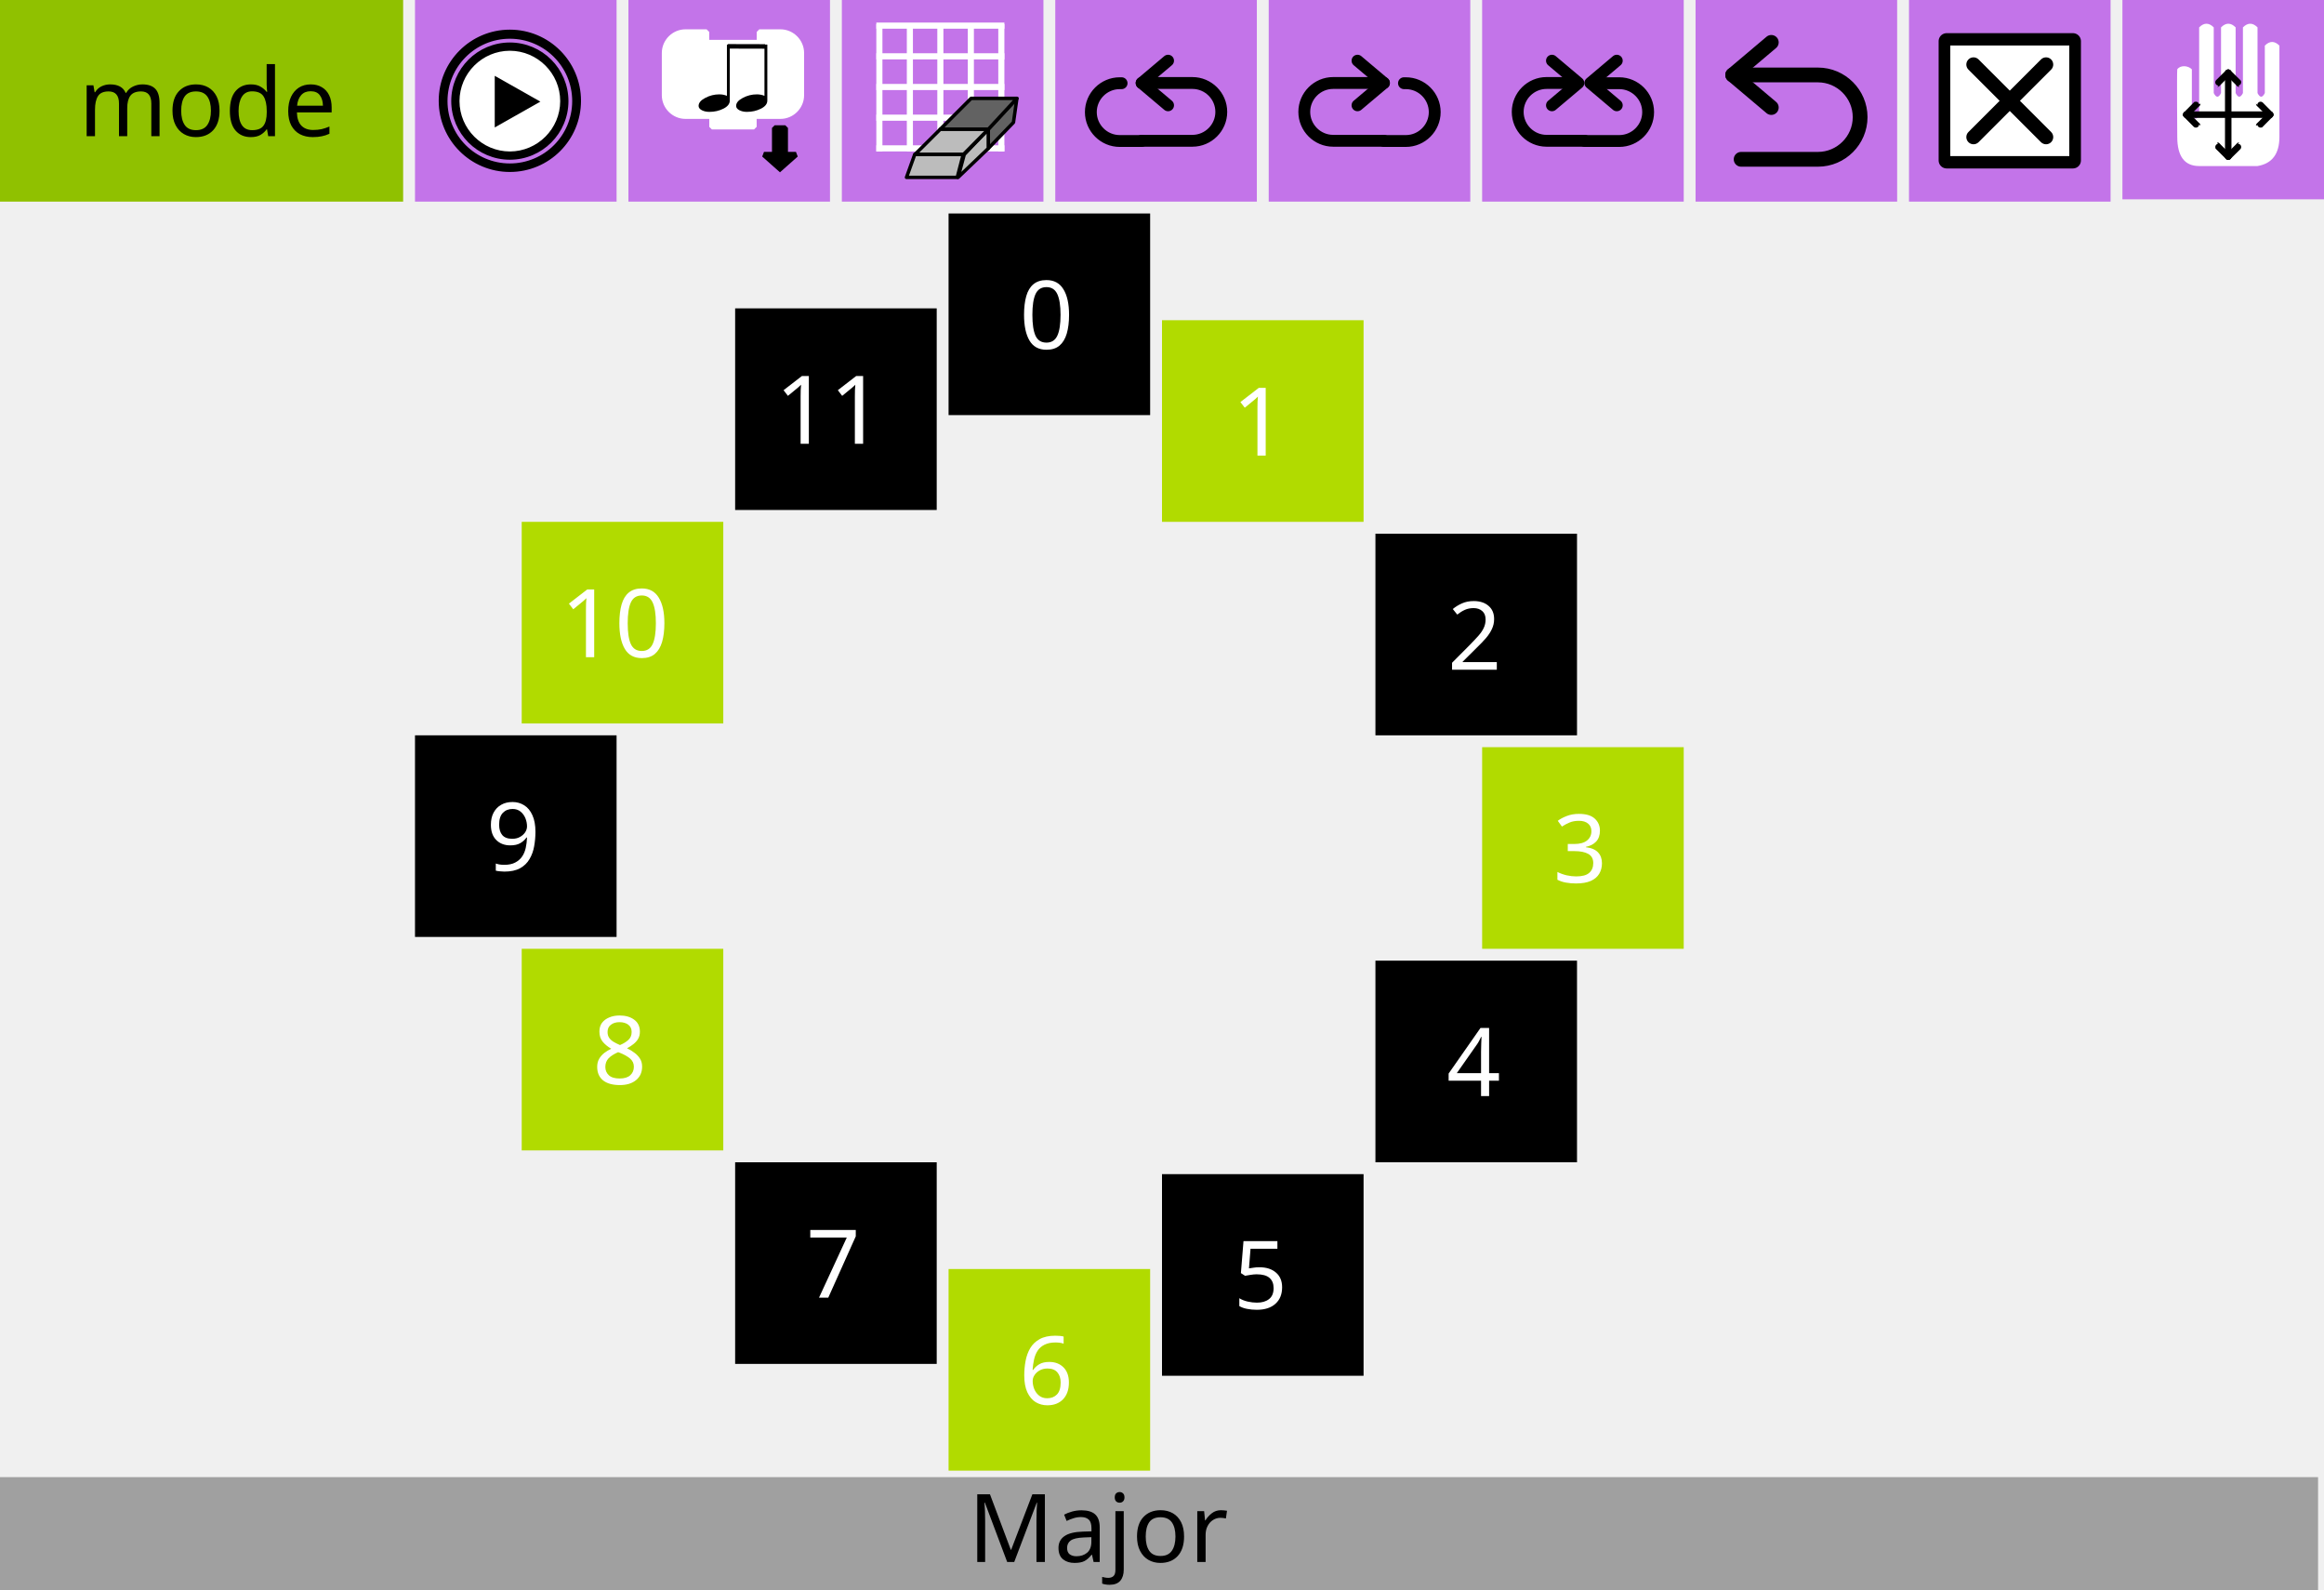
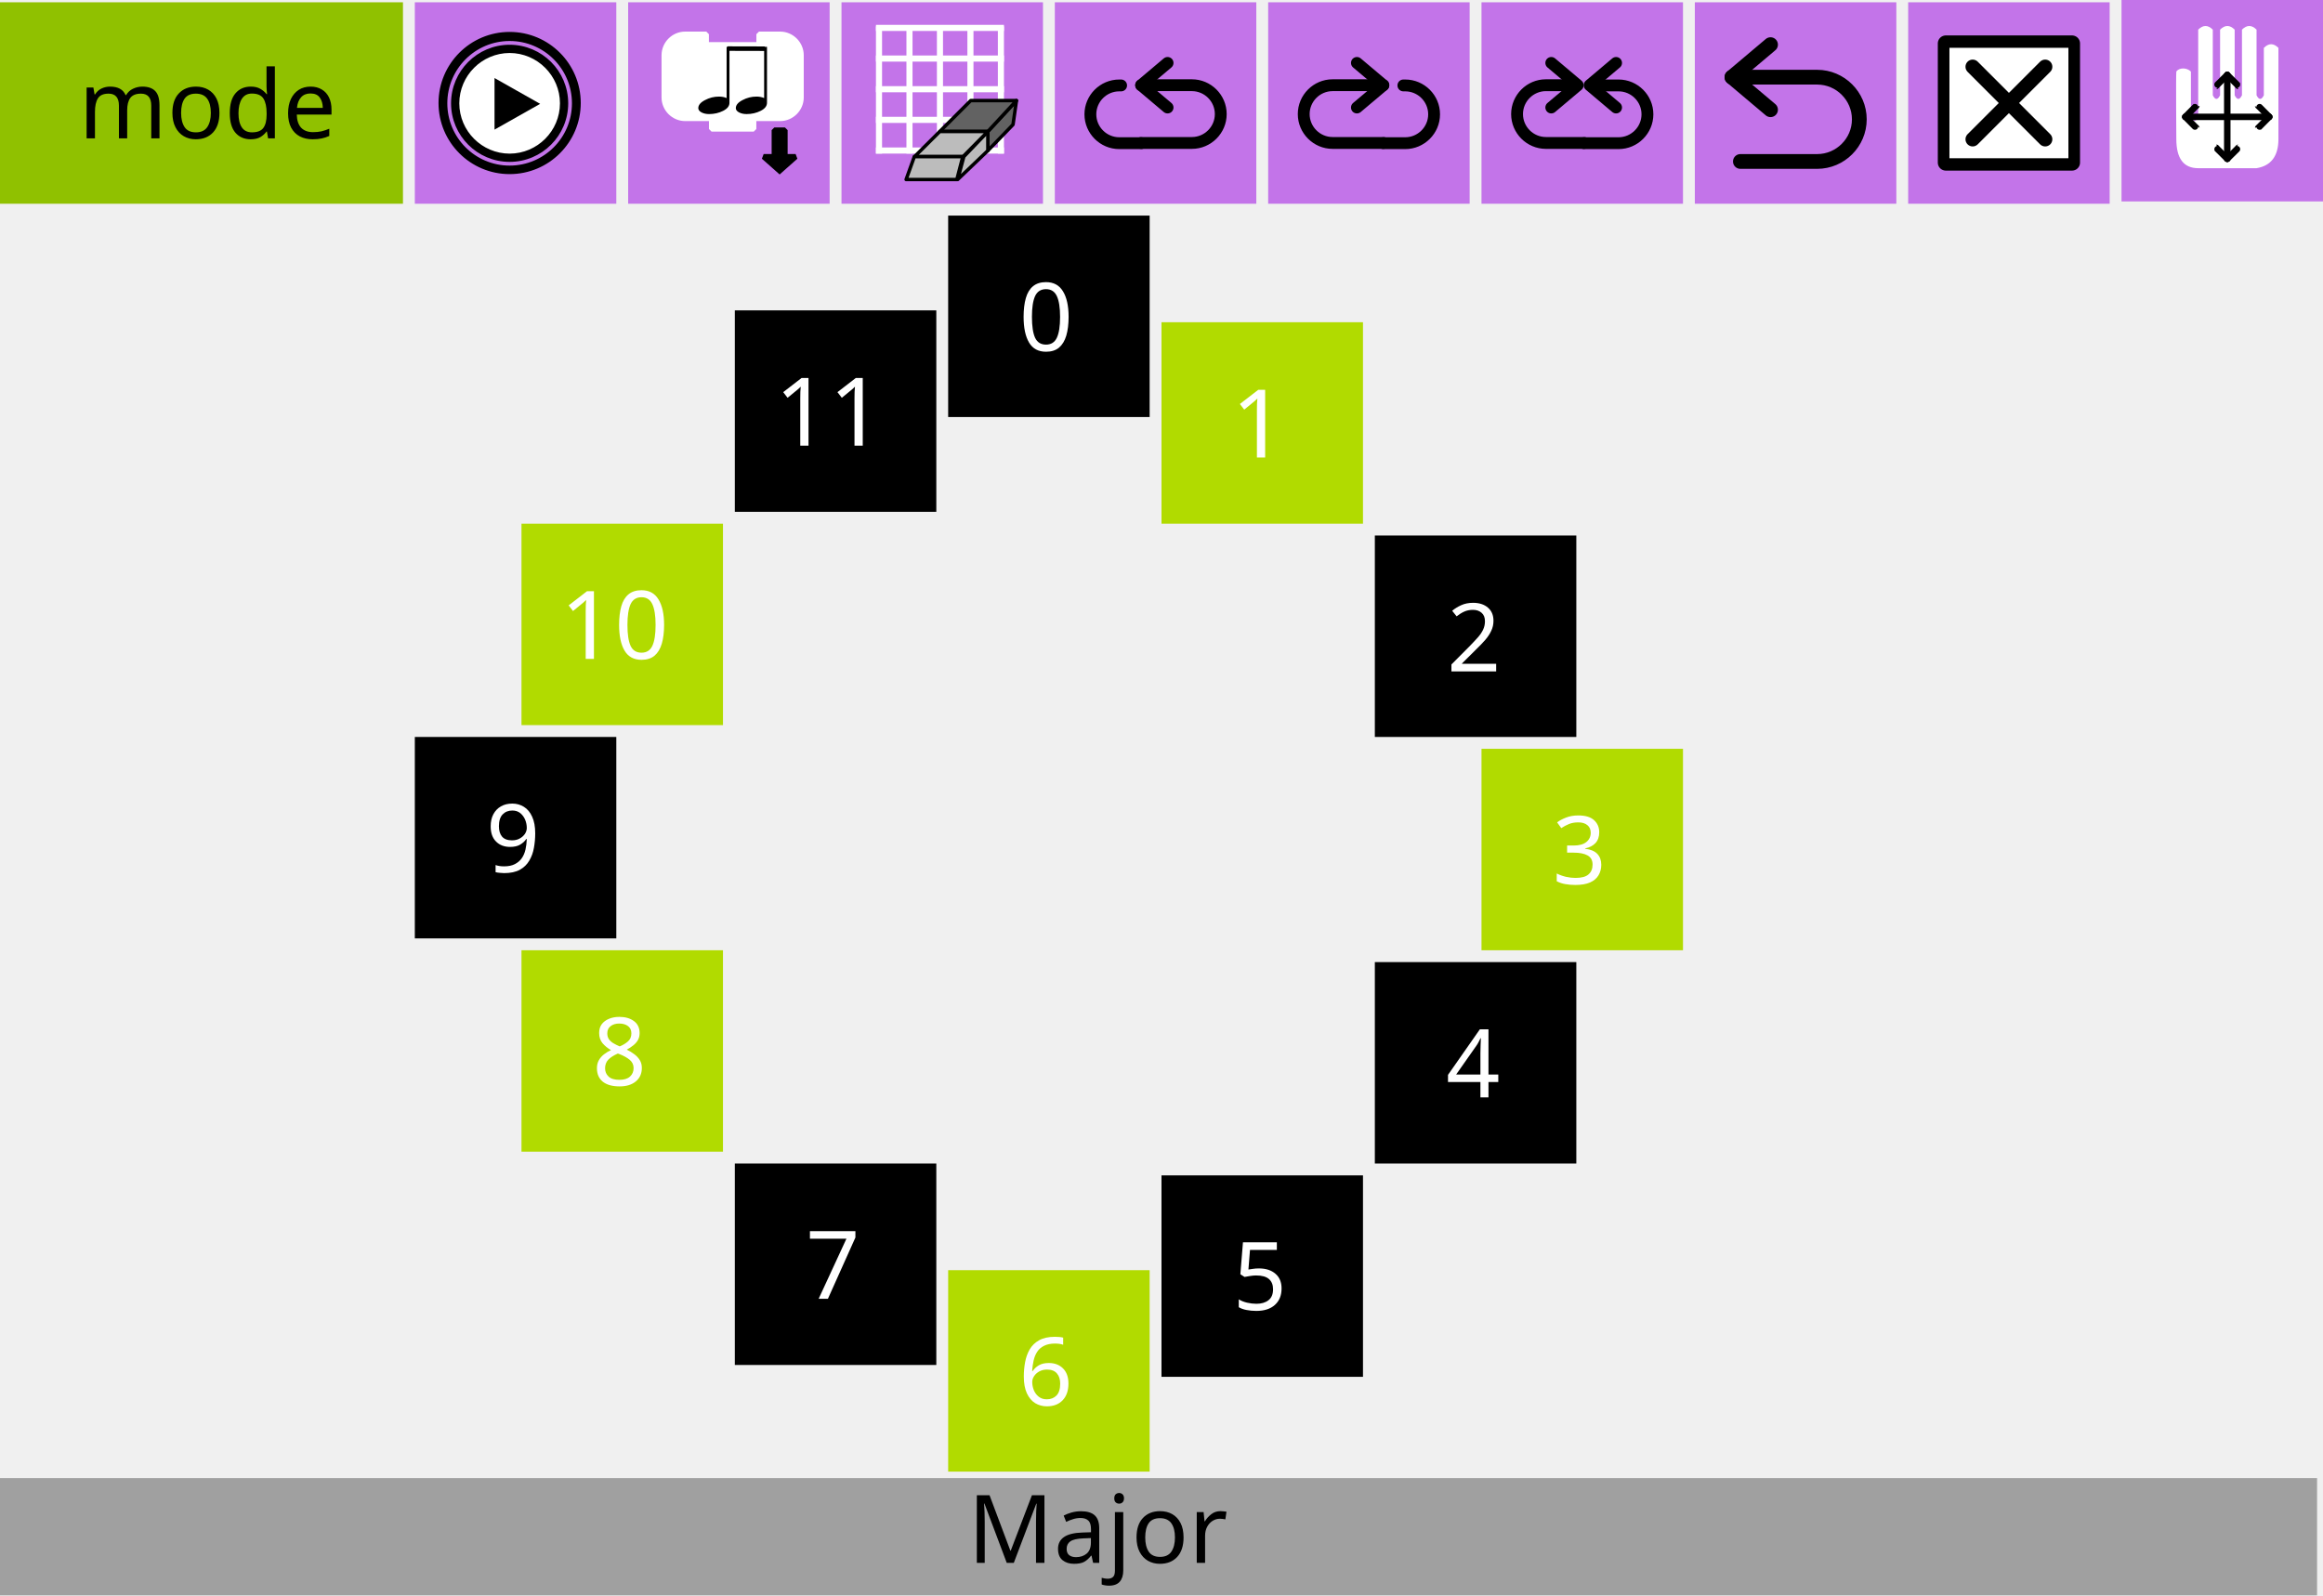
- <svg xmlns="http://www.w3.org/2000/svg" width="100%" height="100%" viewBox="0 0 392 268" version="1.1" xml:space="preserve" style="fill-rule:evenodd;clip-rule:evenodd;stroke-linejoin:round;stroke-miterlimit:1.414;">
-   <g id="rect3453" transform="matrix(1,0,0,1,2e-05,0)">
-     <rect x="70" y="0" width="34" height="34" style="fill:rgb(195,116,233);" />
-   </g>
-   <g id="rect3453-4" transform="matrix(1,0,0,1,2e-05,0)">
-     <rect x="0" y="0" width="68" height="34" style="fill:rgb(144,193,0);" />
-   </g>
-   <g id="rect3453-6" transform="matrix(1,0,0,1,2e-05,0)">
-     <rect x="70" y="124" width="34" height="34" style="fill:black;" />
-   </g>
-   <g id="rect3453-8" transform="matrix(1,0,0,1,2e-05,0)">
-     <rect x="106" y="0" width="34" height="34" style="fill:rgb(195,116,233);" />
-   </g>
-   <g id="rect3453-6-6" transform="matrix(1,0,0,1,2e-05,0)">
-     <rect x="88" y="88" width="34" height="34" style="fill:rgb(177,219,0);" />
-   </g>
-   <g id="rect3453-6-5" transform="matrix(1,0,0,1,2e-05,0)">
-     <rect x="124" y="52" width="34" height="34" style="fill:black;" />
-   </g>
-   <g id="rect3453-6-8" transform="matrix(1,0,0,1,2e-05,0)">
-     <rect x="160" y="36" width="34" height="34" style="fill:black;" />
-   </g>
-   <g id="rect3453-6-3" transform="matrix(1,0,0,1,2e-05,0)">
-     <rect x="124" y="196" width="34" height="34" style="fill:black;" />
-   </g>
-   <g id="rect3453-6-81" transform="matrix(1,0,0,1,2e-05,0)">
-     <rect x="88" y="160" width="34" height="34" style="fill:rgb(177,219,0);" />
-   </g>
-   <g id="rect3453-6-82" transform="matrix(1,0,0,1,2e-05,0)">
-     <rect x="196" y="54" width="34" height="34" style="fill:rgb(177,219,0);" />
-   </g>
-   <g id="rect3453-6-9" transform="matrix(1,0,0,1,2e-05,0)">
-     <rect x="160" y="214" width="34" height="34" style="fill:rgb(177,219,0);" />
-   </g>
-   <g id="rect3453-6-90" transform="matrix(1,0,0,1,2e-05,0)">
-     <rect x="232" y="162" width="34" height="34" style="fill:black;" />
-   </g>
-   <g id="rect3453-63-4" transform="matrix(1,0,0,1,2e-05,0)">
-     <rect x="322" y="0" width="34" height="34" style="fill:rgb(195,116,233);" />
-   </g>
-   <g transform="matrix(1,0,0,1,58.9688,22.9649)">
+ <svg xmlns="http://www.w3.org/2000/svg" id="svg257" style="clip-rule:evenodd;fill-rule:evenodd;stroke-linejoin:round;stroke-miterlimit:1.414" xml:space="preserve" version="1.1" viewBox="0 0 392 269.272" height="269.272" width="392">
+   <defs id="defs261" />
+   <g transform="translate(0,0.388)" id="rect3453">
+     <rect id="rect2" style="fill:#c374e9" height="34" width="34" y="0" x="70" />
+   </g>
+   <g transform="translate(0,0.388)" id="rect3453-4">
+     <rect id="rect5" style="fill:#90c100" height="34" width="68" y="0" x="0" />
+   </g>
+   <g transform="translate(0,0.388)" id="rect3453-6">
+     <rect id="rect8" style="fill:#000000" height="34" width="34" y="124" x="70" />
+   </g>
+   <g transform="translate(0,0.388)" id="rect3453-8">
+     <rect id="rect11" style="fill:#c374e9" height="34" width="34" y="0" x="106" />
+   </g>
+   <g transform="translate(0,0.388)" id="rect3453-6-6">
+     <rect id="rect14" style="fill:#b1db00" height="34" width="34" y="88" x="88" />
+   </g>
+   <g transform="translate(0,0.388)" id="rect3453-6-5">
+     <rect id="rect17" style="fill:#000000" height="34" width="34" y="52" x="124" />
+   </g>
+   <g transform="translate(0,0.388)" id="rect3453-6-8">
+     <rect id="rect20" style="fill:#000000" height="34" width="34" y="36" x="160" />
+   </g>
+   <g transform="translate(0,0.388)" id="rect3453-6-3">
+     <rect id="rect23" style="fill:#000000" height="34" width="34" y="196" x="124" />
+   </g>
+   <g transform="translate(0,0.388)" id="rect3453-6-81">
+     <rect id="rect26" style="fill:#b1db00" height="34" width="34" y="160" x="88" />
+   </g>
+   <g transform="translate(0,0.388)" id="rect3453-6-82">
+     <rect id="rect29" style="fill:#b1db00" height="34" width="34" y="54" x="196" />
+   </g>
+   <g transform="translate(0,0.388)" id="rect3453-6-9">
+     <rect id="rect32" style="fill:#b1db00" height="34" width="34" y="214" x="160" />
+   </g>
+   <g transform="translate(0,0.388)" id="rect3453-6-90">
+     <rect id="rect35" style="fill:#000000" height="34" width="34" y="162" x="232" />
+   </g>
+   <g transform="translate(0,0.388)" id="rect3453-63-4">
+     <rect id="rect38" style="fill:#c374e9" height="34" width="34" y="0" x="322" />
+   </g>
+   <g id="g44" transform="translate(58.96878,23.3529)">
    <g id="text4472">
-       <text x="-45.711px" y="0px" style="font-family:'LucidaGrande-Bold';font-size:16px;fill:black;">mode</text>
-     </g>
-   </g>
-   <g id="g4437" transform="matrix(0.692216,0,0,0.692216,337.964,-2.03592)">
-     <g id="rect3821" transform="matrix(1,0,0,1,-26.0034,0)">
-       <rect x="12.114" y="12.971" width="30.772" height="29.058" style="fill:black;stroke-width:3.9px;stroke:black;" />
-     </g>
-     <g id="path3109" transform="matrix(1,0,0,1,-26.0034,0)">
-       <path d="M13,14.033L13,40.967L42,40.967L42,14.033L13,14.033ZM37.575,35.1C38.259,35.783 38.259,36.893 37.575,37.576C37.234,37.918 36.786,38.089 36.338,38.089C35.89,38.089 35.442,37.918 35.1,37.576L27.499,29.974L19.897,37.576C19.555,37.918 19.107,38.089 18.66,38.089C18.213,38.089 17.765,37.918 17.423,37.576C16.739,36.893 16.739,35.783 17.423,35.1L25.024,27.499L17.423,19.897C16.739,19.213 16.739,18.106 17.423,17.423C18.106,16.739 19.214,16.739 19.897,17.423L27.499,25.024L35.1,17.423C35.783,16.739 36.893,16.739 37.576,17.423C38.26,18.106 38.26,19.214 37.576,19.897L29.974,27.499L37.575,35.1Z" style="fill:white;fill-rule:nonzero;" />
-     </g>
-   </g>
-   <g id="g4766" transform="matrix(0.428571,0,0,0.428571,92.2143,5.21431)">
-     <g id="path2986" transform="matrix(1.01246,0,0,1.01818,-49.1854,-1.33051)">
-       <path d="M55,28.316C55,28.317 55,28.319 55,28.32C55,39.635 45.637,48.945 34.258,48.945C22.88,48.945 13.517,39.635 13.517,28.32L13.517,28.311C13.517,16.997 22.88,7.686 34.258,7.686C45.637,7.686 55,16.997 55,28.311L55,28.316Z" style="fill:white;fill-rule:nonzero;" />
-     </g>
-     <g id="path9" transform="matrix(1,0,0,1,-42,0)">
-       <path d="M27.497,5.051C39.961,5.071 50.045,15.155 50.065,27.618C50.045,40.08 39.961,50.164 27.497,50.184C15.036,50.164 4.952,40.08 4.93,27.618C4.952,15.155 15.036,5.07 27.497,5.051M27.5,7.301L27.494,7.301C27.494,7.301 27.495,7.301 27.496,7.301C16.312,7.32 7.199,16.436 7.18,27.622C7.199,38.801 16.315,47.916 27.5,47.934C38.68,47.915 47.796,38.8 47.814,27.614C47.797,16.436 38.684,7.32 27.498,7.301C27.499,7.301 27.5,7.301 27.5,7.301Z" style="fill:black;fill-rule:nonzero;stroke-width:1px;stroke-linejoin:miter;stroke:black;" />
-     </g>
-     <g id="polygon11" transform="matrix(1,0,0,1,-42,0)">
-       <path d="M21.55,17.667L39.512,27.822L21.55,37.977L21.55,17.667Z" style="fill:black;fill-rule:nonzero;" />
-     </g>
-     <g id="path13" transform="matrix(1,0,0,1,-42,0)">
-       <path d="M27.499,0C12.312,0 0,12.313 0,27.5C0,42.688 12.312,55 27.499,55C42.686,55 55,42.688 55,27.5C55,12.313 42.686,0 27.499,0ZM27.497,52.646C13.671,52.646 2.464,41.437 2.461,27.613C2.463,13.787 13.67,2.577 27.497,2.574C41.323,2.577 52.532,13.787 52.536,27.612C52.531,41.437 41.322,52.646 27.497,52.646Z" style="fill:black;fill-rule:nonzero;stroke-width:1px;stroke-linejoin:miter;stroke:black;" />
-     </g>
-   </g>
-   <g id="g5486" transform="matrix(0.440552,0,0,0.440552,43.4458,-131.499)">
-     <g id="path2882" transform="matrix(1,0,0,1,-40.8578,0)">
-       <path d="M196.632,326.853L196.632,318.779C196.632,314.35 200.276,310.706 204.705,310.706L212.779,310.706L212.779,314.743L232.962,314.743L232.962,310.706L241.036,310.706C245.464,310.706 249.109,314.35 249.109,318.779L249.109,334.926C249.109,339.355 245.464,342.999 241.036,342.999L232.962,342.999L230.944,342.999L230.944,347.036L214.797,347.036L214.797,342.999L212.779,342.999L204.705,342.999C200.276,342.999 196.632,339.355 196.632,334.926C196.632,334.926 196.632,334.926 196.632,334.926L196.632,326.853Z" style="fill:white;fill-rule:nonzero;stroke-width:2px;stroke-linecap:square;stroke-linejoin:miter;stroke:white;" />
-     </g>
-     <g id="path4174" transform="matrix(1,0,0,1,-40.8578,0)">
-       <path d="M242.911,347.464L242.911,357.649L246.994,357.649L240.87,363.081L234.747,357.649L238.829,357.649L238.829,347.464L242.911,347.464Z" style="fill:black;stroke-width:2.04px;stroke-linejoin:miter;stroke:black;" />
-     </g>
-     <g id="g5616" transform="matrix(1,0,0,1,151.366,309.444)">
-       <g id="path4168" transform="matrix(1.10454,0,0,0.73635,-15.4484,-1.27135)">
-         <path d="M42.833,41.892C42.833,40.33 43.599,38.949 45.131,37.748C46.662,36.517 48.284,35.901 49.996,35.901C50.986,35.901 51.872,36.156 52.653,36.667L52.653,10L53.644,10L53.644,39.144C53.644,40.826 52.908,42.222 51.437,43.333C49.965,44.444 48.344,45 46.572,45C45.581,45 44.71,44.715 43.959,44.144C43.209,43.544 42.833,42.793 42.833,41.892Z" style="fill:black;fill-rule:nonzero;" />
-       </g>
-       <g id="path4168-1" transform="matrix(1.10454,0,0,0.73635,-29.8228,-1.27135)">
-         <path d="M42.833,41.892C42.833,40.33 43.599,38.949 45.131,37.748C46.662,36.517 48.284,35.901 49.996,35.901C50.986,35.901 51.872,36.156 52.653,36.667L52.653,10L53.644,10L53.644,39.144C53.644,40.826 52.908,42.222 51.437,43.333C49.965,44.444 48.344,45 46.572,45C45.581,45 44.71,44.715 43.959,44.144C43.209,43.544 42.833,42.793 42.833,41.892Z" style="fill:black;fill-rule:nonzero;" />
-       </g>
-       <path id="path4379" d="M28.72,6.782L42.931,6.819L43.044,6.782" style="fill:black;stroke-width:1.73px;stroke-linejoin:miter;stroke:black;" />
-     </g>
-   </g>
-   <g id="rect3453-63-1" transform="matrix(1,0,0,1,2e-05,0)">
-     <rect x="142" y="0" width="34" height="34" style="fill:rgb(195,116,233);" />
-   </g>
-   <g id="g5219" transform="matrix(0.48,0,0,0.48,165.815,3.80002)">
-     <g id="g4153" transform="matrix(0.9,0,0,0.9,-37.5,-4.22225)">
-       <g id="g4949-6" transform="matrix(0.909091,0,0,1.19782,0,0.499003)">
-         <path id="path4951-2" d="M0,44.5L55,44.5" style="fill:none;stroke-width:2px;stroke-linejoin:miter;stroke:white;" />
-         <path id="path4953-4" d="M0,34.5L55,34.5" style="fill:none;stroke-width:2px;stroke-linejoin:miter;stroke:white;" />
-         <path id="path4955-5" d="M0,24.5L55,24.5" style="fill:none;stroke-width:2px;stroke-linejoin:miter;stroke:white;" />
-         <path id="path4957-6" d="M0,14.5L55,14.5" style="fill:none;stroke-width:2px;stroke-linejoin:miter;stroke:white;" />
-         <path id="path4959-1" d="M0,4.5L55,4.5" style="fill:none;stroke-width:2px;stroke-linejoin:miter;stroke:white;" />
-       </g>
-       <g id="g4961-7" transform="matrix(0,-0.903514,1.19048,0,-4.16667,55)">
-         <path id="path4963-7" d="M0,44.5L55,44.5" style="fill:none;stroke-width:2px;stroke-linejoin:miter;stroke:white;" />
-         <path id="path4965-4" d="M0,34.5L55,34.5" style="fill:none;stroke-width:2px;stroke-linejoin:miter;stroke:white;" />
-         <path id="path4967-8" d="M0,24.5L55,24.5" style="fill:none;stroke-width:2px;stroke-linejoin:miter;stroke:white;" />
-         <path id="path4969-8" d="M0,14.5L55,14.5" style="fill:none;stroke-width:2px;stroke-linejoin:miter;stroke:white;" />
-         <path id="path4971-3" d="M0,4.5L55,4.5" style="fill:none;stroke-width:2px;stroke-linejoin:miter;stroke:white;" />
-       </g>
-     </g>
-     <g id="g4354" transform="matrix(0.88889,0,0,0.88889,-29.7223,16.0775)">
-       <path id="path2394-1" d="M35.51,31.685L35.51,24.107L46.821,11.891L45.464,21.392L35.51,31.685Z" style="fill:rgb(98,98,98);fill-rule:nonzero;stroke-width:1.36px;stroke:black;" />
-       <path id="path2390-0" d="M16.508,24.107L28.724,11.891L46.821,11.891L35.51,24.107L16.508,24.107Z" style="fill:rgb(98,98,98);fill-rule:nonzero;stroke-width:1.36px;stroke:black;" />
-       <path id="path2392-2" d="M23.567,43.109L26.004,34.06L35.51,24.107L35.51,31.685L23.567,43.109L23.567,43.109Z" style="fill:rgb(188,188,188);fill-rule:nonzero;stroke-width:1.36px;stroke:black;" />
-       <path id="path2388-5" d="M6.509,34.06L16.508,24.107L35.51,24.107L25.679,34.06L6.509,34.06L6.509,34.06Z" style="fill:rgb(188,188,188);fill-rule:nonzero;stroke-width:1.36px;stroke:black;" />
-       <path id="path2384-9" d="M3.179,43.109L6.428,34.06L25.597,34.06L23.242,43.109L3.179,43.109L3.179,43.109Z" style="fill:rgb(188,188,188);fill-rule:nonzero;stroke-width:1.36px;stroke:black;" />
-     </g>
-   </g>
-   <g id="rect3453-6-82-8" transform="matrix(1,0,0,1,2e-05,0)">
-     <rect x="196" y="198" width="34" height="34" style="fill:black;" />
-   </g>
-   <g id="rect3453-6-9-0" transform="matrix(1,0,0,1,2e-05,0)">
-     <rect x="232" y="90" width="34" height="34" style="fill:black;" />
-   </g>
-   <g id="rect3453-6-90-6" transform="matrix(1,0,0,1,2e-05,0)">
-     <rect x="250" y="126" width="34" height="34" style="fill:rgb(177,219,0);" />
-   </g>
-   <g id="rect3453-63-4-3-6" transform="matrix(1,0,0,1,2e-05,0)">
-     <rect x="214" y="0" width="34" height="34" style="fill:rgb(195,116,233);" />
-   </g>
-   <g id="rect3453-63-4-3" transform="matrix(1,0,0,1,2e-05,0)">
-     <rect x="178" y="0" width="34" height="34" style="fill:rgb(195,116,233);" />
-   </g>
-   <g id="rect3453-63-4-3-7" transform="matrix(1,0,0,1,2e-05,0)">
-     <rect x="250" y="0" width="34" height="34" style="fill:rgb(195,116,233);" />
-   </g>
-   <g id="rect3453-63-4-3-7-5" transform="matrix(1,0,0,1,2e-05,0)">
-     <rect x="286" y="0" width="34" height="34" style="fill:rgb(195,116,233);" />
-   </g>
-   <g id="g3471" transform="matrix(0.83345,0,0,0.83345,297.685,-4.80822)">
-     <g id="polyline3473" transform="matrix(1,0,0,1,-21.597,0)">
-       <path d="M22.903,27.523L15.091,20.935L22.903,14.344" style="fill:none;stroke-width:2.99px;stroke-linecap:round;stroke:black;" />
-     </g>
-     <g id="path3475" transform="matrix(1,0,0,1,-21.597,0)">
-       <path d="M15.091,20.935L32.345,20.935C37.038,20.935 40.879,24.776 40.879,29.469C40.879,34.162 37.038,38.002 32.345,38.002L16.798,38.002" style="fill:none;stroke-width:2.99px;stroke-linecap:round;stroke-linejoin:miter;stroke:black;" />
-     </g>
-   </g>
-   <g id="g4907" transform="matrix(0.533333,0,0,0.533333,270.333,2.33334)">
-     <g id="polyline4272" transform="matrix(-1.07059,0,0,1.07059,17.1906,-1.93261)">
-       <path d="M31.046,28.818L23.233,22.229L31.046,15.639" style="fill:none;stroke-width:3.5px;stroke-linecap:round;stroke:black;" />
-     </g>
-     <g id="path4274" transform="matrix(1,0,0,1,-33.75,0)">
-       <path d="M24.068,21.865L16.009,21.865C10.985,21.865 6.874,25.978 6.874,31.002C6.874,36.027 10.985,40.138 16.009,40.138L28.068,40.138" style="fill:none;stroke-width:3.75px;stroke-linecap:round;stroke-linejoin:miter;stroke:black;" />
-     </g>
-     <g id="path4278" transform="matrix(-1.07059,0,0,1.07059,23.1906,-1.93261)">
-       <path d="M26.969,39.361L16.766,39.361C12.073,39.361 8.233,35.521 8.233,30.827C8.233,26.134 12.073,22.294 16.766,22.294L22.919,22.294" style="fill:none;stroke-width:3.5px;stroke-linecap:round;stroke-linejoin:miter;stroke:black;" />
-     </g>
-     <g id="polyline4272-3" transform="matrix(1.07059,0,0,1.07059,-28.78,-1.93261)">
-       <path d="M31.046,28.818L23.233,22.229L31.046,15.639" style="fill:none;stroke-width:3.5px;stroke-linecap:round;stroke:black;" />
-     </g>
-   </g>
-   <g id="g4270" transform="matrix(-0.57098,0,0,0.57098,264.702,1.3026)">
-     <g id="polyline4272-35" transform="matrix(1,0,0,1,31.5248,0)">
-       <path d="M31.046,28.818L23.233,22.229L31.046,15.639" style="fill:none;stroke-width:3.5px;stroke-linecap:round;stroke:black;" />
-     </g>
-     <g id="path4274-6" transform="matrix(1,0,0,1,31.5248,0)">
-       <path d="M23.233,22.229L38.233,22.229C42.926,22.229 46.766,26.07 46.766,30.763C46.766,35.457 42.926,39.297 38.233,39.297L23.233,39.297" style="fill:none;stroke-width:3.5px;stroke-linecap:round;stroke-linejoin:miter;stroke:black;" />
-     </g>
-     <g id="path4278-9" transform="matrix(1,0,0,1,31.5248,0)">
-       <path d="M23.233,39.361L16.766,39.361C12.073,39.361 8.233,35.521 8.233,30.827C8.233,26.134 12.073,22.294 16.766,22.294L17.315,22.294" style="fill:none;stroke-width:3.5px;stroke-linecap:round;stroke-linejoin:miter;stroke:black;" />
-     </g>
-   </g>
-   <g id="g4270-2" transform="matrix(0.57098,0,0,0.57098,197.298,1.3026)">
-     <g id="polyline4272-7" transform="matrix(1,0,0,1,-31.5248,0)">
-       <path d="M31.046,28.818L23.233,22.229L31.046,15.639" style="fill:none;stroke-width:3.5px;stroke-linecap:round;stroke:black;" />
-     </g>
-     <g id="path4274-0" transform="matrix(1,0,0,1,-31.5248,0)">
-       <path d="M23.233,22.229L38.233,22.229C42.926,22.229 46.766,26.07 46.766,30.763C46.766,35.457 42.926,39.297 38.233,39.297L23.233,39.297" style="fill:none;stroke-width:3.5px;stroke-linecap:round;stroke-linejoin:miter;stroke:black;" />
-     </g>
-     <g id="path4278-3" transform="matrix(1,0,0,1,-31.5248,0)">
-       <path d="M23.233,39.361L16.766,39.361C12.073,39.361 8.233,35.521 8.233,30.827C8.233,26.134 12.073,22.294 16.766,22.294L17.315,22.294" style="fill:none;stroke-width:3.5px;stroke-linecap:round;stroke-linejoin:miter;stroke:black;" />
-     </g>
-   </g>
-   <g id="rect3453-6-9-6" transform="matrix(1.09831,0,0,1.09831,2e-05,-25.4626)">
-     <rect x="0" y="249.983" width="356" height="18.017" style="fill:rgb(160,160,160);" />
-   </g>
-   <g transform="matrix(1,0,0,1,185.223,263.406)">
+       <text id="text41" style="font-size:16px;font-family:Sans;fill:#000000" y="0" x="-45.711">mode</text>
+     </g>
+   </g>
+   <g transform="matrix(0.692216,0,0,0.692216,337.964,-1.64792)" id="g4437">
+     <g transform="translate(-26.0034)" id="rect3821">
+       <rect id="rect46" style="fill:#000000;stroke:#000000;stroke-width:3.9px" height="29.058" width="30.772" y="12.971" x="12.114" />
+     </g>
+     <g transform="translate(-26.0034)" id="path3109">
+       <path id="path49" style="fill:#ffffff;fill-rule:nonzero" d="M 13,14.033 V 40.967 H 42 V 14.033 Z M 37.575,35.1 c 0.684,0.683 0.684,1.793 0,2.476 -0.341,0.342 -0.789,0.513 -1.237,0.513 -0.448,0 -0.896,-0.171 -1.238,-0.513 l -7.601,-7.602 -7.602,7.602 c -0.342,0.342 -0.79,0.513 -1.237,0.513 -0.447,0 -0.895,-0.171 -1.237,-0.513 -0.684,-0.683 -0.684,-1.793 0,-2.476 l 7.601,-7.601 -7.601,-7.602 c -0.684,-0.684 -0.684,-1.791 0,-2.474 0.683,-0.684 1.791,-0.684 2.474,0 l 7.602,7.601 7.601,-7.601 c 0.683,-0.684 1.793,-0.684 2.476,0 0.684,0.683 0.684,1.791 0,2.474 l -7.602,7.602 z" />
+     </g>
+   </g>
+   <g transform="matrix(0.428571,0,0,0.428571,92.21428,5.60231)" id="g4766">
+     <g transform="matrix(1.01246,0,0,1.01818,-49.1854,-1.33051)" id="path2986">
+       <path id="path53" style="fill:#ffffff;fill-rule:nonzero" d="m 55,28.316 c 0,0.001 0,0.003 0,0.004 0,11.315 -9.363,20.625 -20.742,20.625 -11.378,0 -20.741,-9.31 -20.741,-20.625 V 28.311 C 13.517,16.997 22.88,7.686 34.258,7.686 45.637,7.686 55,16.997 55,28.311 Z" />
+     </g>
+     <g transform="translate(-42)" id="path9">
+       <path id="path56" style="fill:#000000;fill-rule:nonzero;stroke:#000000;stroke-width:1px;stroke-linejoin:miter" d="M 27.497,5.051 C 39.961,5.071 50.045,15.155 50.065,27.618 50.045,40.08 39.961,50.164 27.497,50.184 15.036,50.164 4.952,40.08 4.93,27.618 4.952,15.155 15.036,5.07 27.497,5.051 m 0.003,2.25 h -0.006 c 0,0 0.001,0 0.002,0 C 16.312,7.32 7.199,16.436 7.18,27.622 7.199,38.801 16.315,47.916 27.5,47.934 38.68,47.915 47.796,38.8 47.814,27.614 47.797,16.436 38.684,7.32 27.498,7.301 c 10e-4,0 0.002,0 0.002,0 z" />
+     </g>
+     <g transform="translate(-42)" id="polygon11">
+       <path id="path59" style="fill:#000000;fill-rule:nonzero" d="M 21.55,17.667 39.512,27.822 21.55,37.977 Z" />
+     </g>
+     <g transform="translate(-42)" id="path13">
+       <path id="path62" style="fill:#000000;fill-rule:nonzero;stroke:#000000;stroke-width:1px;stroke-linejoin:miter" d="M 27.499,0 C 12.312,0 0,12.313 0,27.5 0,42.688 12.312,55 27.499,55 42.686,55 55,42.688 55,27.5 55,12.313 42.686,0 27.499,0 Z M 27.497,52.646 C 13.671,52.646 2.464,41.437 2.461,27.613 2.463,13.787 13.67,2.577 27.497,2.574 41.323,2.577 52.532,13.787 52.536,27.612 52.531,41.437 41.322,52.646 27.497,52.646 Z" />
+     </g>
+   </g>
+   <g transform="matrix(0.440552,0,0,0.440552,43.44578,-131.111)" id="g5486">
+     <g transform="translate(-40.8578)" id="path2882">
+       <path id="path66" style="fill:#ffffff;fill-rule:nonzero;stroke:#ffffff;stroke-width:2px;stroke-linecap:square;stroke-linejoin:miter" d="m 196.632,326.853 v -8.074 c 0,-4.429 3.644,-8.073 8.073,-8.073 h 8.074 v 4.037 h 20.183 v -4.037 h 8.074 c 4.428,0 8.073,3.644 8.073,8.073 v 16.147 c 0,4.429 -3.645,8.073 -8.073,8.073 h -8.074 -2.018 v 4.037 h -16.147 v -4.037 h -2.018 -8.074 c -4.429,0 -8.073,-3.644 -8.073,-8.073 0,0 0,0 0,0 z" />
+     </g>
+     <g transform="translate(-40.8578)" id="path4174">
+       <path id="path69" style="fill:#000000;stroke:#000000;stroke-width:2.04px;stroke-linejoin:miter" d="m 242.911,347.464 v 10.185 h 4.083 l -6.124,5.432 -6.123,-5.432 h 4.082 v -10.185 z" />
+     </g>
+     <g transform="translate(151.366,309.444)" id="g5616">
+       <g transform="matrix(1.10454,0,0,0.73635,-15.4484,-1.27135)" id="path4168">
+         <path id="path72" style="fill:#000000;fill-rule:nonzero" d="m 42.833,41.892 c 0,-1.562 0.766,-2.943 2.298,-4.144 1.531,-1.231 3.153,-1.847 4.865,-1.847 0.99,0 1.876,0.255 2.657,0.766 V 10 h 0.991 v 29.144 c 0,1.682 -0.736,3.078 -2.207,4.189 C 49.965,44.444 48.344,45 46.572,45 c -0.991,0 -1.862,-0.285 -2.613,-0.856 -0.75,-0.6 -1.126,-1.351 -1.126,-2.252 z" />
+       </g>
+       <g transform="matrix(1.10454,0,0,0.73635,-29.8228,-1.27135)" id="path4168-1">
+         <path id="path75" style="fill:#000000;fill-rule:nonzero" d="m 42.833,41.892 c 0,-1.562 0.766,-2.943 2.298,-4.144 1.531,-1.231 3.153,-1.847 4.865,-1.847 0.99,0 1.876,0.255 2.657,0.766 V 10 h 0.991 v 29.144 c 0,1.682 -0.736,3.078 -2.207,4.189 C 49.965,44.444 48.344,45 46.572,45 c -0.991,0 -1.862,-0.285 -2.613,-0.856 -0.75,-0.6 -1.126,-1.351 -1.126,-2.252 z" />
+       </g>
+       <path style="fill:#000000;stroke:#000000;stroke-width:1.73px;stroke-linejoin:miter" d="M 28.72,6.782 42.931,6.819 43.044,6.782" id="path4379" />
+     </g>
+   </g>
+   <g transform="translate(0,0.388)" id="rect3453-63-1">
+     <rect id="rect81" style="fill:#c374e9" height="34" width="34" y="0" x="142" />
+   </g>
+   <g transform="matrix(0.48,0,0,0.48,165.815,4.18802)" id="g5219">
+     <g transform="matrix(0.9,0,0,0.9,-37.5,-4.22225)" id="g4153">
+       <g transform="matrix(0.909091,0,0,1.19782,0,0.499003)" id="g4949-6">
+         <path style="fill:none;stroke:#ffffff;stroke-width:2px;stroke-linejoin:miter" d="M 0,44.5 H 55" id="path4951-2" />
+         <path style="fill:none;stroke:#ffffff;stroke-width:2px;stroke-linejoin:miter" d="M 0,34.5 H 55" id="path4953-4" />
+         <path style="fill:none;stroke:#ffffff;stroke-width:2px;stroke-linejoin:miter" d="M 0,24.5 H 55" id="path4955-5" />
+         <path style="fill:none;stroke:#ffffff;stroke-width:2px;stroke-linejoin:miter" d="M 0,14.5 H 55" id="path4957-6" />
+         <path style="fill:none;stroke:#ffffff;stroke-width:2px;stroke-linejoin:miter" d="M 0,4.5 H 55" id="path4959-1" />
+       </g>
+       <g transform="matrix(0,-0.903514,1.19048,0,-4.16667,55)" id="g4961-7">
+         <path style="fill:none;stroke:#ffffff;stroke-width:2px;stroke-linejoin:miter" d="M 0,44.5 H 55" id="path4963-7" />
+         <path style="fill:none;stroke:#ffffff;stroke-width:2px;stroke-linejoin:miter" d="M 0,34.5 H 55" id="path4965-4" />
+         <path style="fill:none;stroke:#ffffff;stroke-width:2px;stroke-linejoin:miter" d="M 0,24.5 H 55" id="path4967-8" />
+         <path style="fill:none;stroke:#ffffff;stroke-width:2px;stroke-linejoin:miter" d="M 0,14.5 H 55" id="path4969-8" />
+         <path style="fill:none;stroke:#ffffff;stroke-width:2px;stroke-linejoin:miter" d="M 0,4.5 H 55" id="path4971-3" />
+       </g>
+     </g>
+     <g transform="matrix(0.88889,0,0,0.88889,-29.7223,16.0775)" id="g4354">
+       <path style="fill:#626262;fill-rule:nonzero;stroke:#000000;stroke-width:1.36px" d="M 35.51,31.685 V 24.107 L 46.821,11.891 45.464,21.392 Z" id="path2394-1" />
+       <path style="fill:#626262;fill-rule:nonzero;stroke:#000000;stroke-width:1.36px" d="M 16.508,24.107 28.724,11.891 H 46.821 L 35.51,24.107 Z" id="path2390-0" />
+       <path style="fill:#bcbcbc;fill-rule:nonzero;stroke:#000000;stroke-width:1.36px" d="m 23.567,43.109 2.437,-9.049 9.506,-9.953 v 7.578 z" id="path2392-2" />
+       <path style="fill:#bcbcbc;fill-rule:nonzero;stroke:#000000;stroke-width:1.36px" d="m 6.509,34.06 9.999,-9.953 H 35.51 l -9.831,9.953 z" id="path2388-5" />
+       <path style="fill:#bcbcbc;fill-rule:nonzero;stroke:#000000;stroke-width:1.36px" d="M 3.179,43.109 6.428,34.06 h 19.169 l -2.355,9.049 z" id="path2384-9" />
+     </g>
+   </g>
+   <g transform="translate(0,0.388)" id="rect3453-6-82-8">
+     <rect id="rect104" style="fill:#000000" height="34" width="34" y="198" x="196" />
+   </g>
+   <g transform="translate(0,0.388)" id="rect3453-6-9-0">
+     <rect id="rect107" style="fill:#000000" height="34" width="34" y="90" x="232" />
+   </g>
+   <g transform="translate(0,0.388)" id="rect3453-6-90-6">
+     <rect id="rect110" style="fill:#b1db00" height="34" width="34" y="126" x="250" />
+   </g>
+   <g transform="translate(0,0.388)" id="rect3453-63-4-3-6">
+     <rect id="rect113" style="fill:#c374e9" height="34" width="34" y="0" x="214" />
+   </g>
+   <g transform="translate(0,0.388)" id="rect3453-63-4-3">
+     <rect id="rect116" style="fill:#c374e9" height="34" width="34" y="0" x="178" />
+   </g>
+   <g transform="translate(0,0.388)" id="rect3453-63-4-3-7">
+     <rect id="rect119" style="fill:#c374e9" height="34" width="34" y="0" x="250" />
+   </g>
+   <g transform="translate(0,0.388)" id="rect3453-63-4-3-7-5">
+     <rect id="rect122" style="fill:#c374e9" height="34" width="34" y="0" x="286" />
+   </g>
+   <g transform="matrix(0.83345,0,0,0.83345,297.685,-4.42022)" id="g3471">
+     <g transform="translate(-21.597)" id="polyline3473">
+       <path id="path125" style="fill:none;stroke:#000000;stroke-width:2.99px;stroke-linecap:round" d="m 22.903,27.523 -7.812,-6.588 7.812,-6.591" />
+     </g>
+     <g transform="translate(-21.597)" id="path3475">
+       <path id="path128" style="fill:none;stroke:#000000;stroke-width:2.99px;stroke-linecap:round;stroke-linejoin:miter" d="m 15.091,20.935 h 17.254 c 4.693,0 8.534,3.841 8.534,8.534 0,4.693 -3.841,8.533 -8.534,8.533 H 16.798" />
+     </g>
+   </g>
+   <g transform="matrix(0.533333,0,0,0.533333,270.333,2.72134)" id="g4907">
+     <g transform="matrix(-1.07059,0,0,1.07059,17.1906,-1.93261)" id="polyline4272">
+       <path id="path132" style="fill:none;stroke:#000000;stroke-width:3.5px;stroke-linecap:round" d="m 31.046,28.818 -7.813,-6.589 7.813,-6.59" />
+     </g>
+     <g transform="translate(-33.75)" id="path4274">
+       <path id="path135" style="fill:none;stroke:#000000;stroke-width:3.75px;stroke-linecap:round;stroke-linejoin:miter" d="m 24.068,21.865 h -8.059 c -5.024,0 -9.135,4.113 -9.135,9.137 0,5.025 4.111,9.136 9.135,9.136 h 12.059" />
+     </g>
+     <g transform="matrix(-1.07059,0,0,1.07059,23.1906,-1.93261)" id="path4278">
+       <path id="path138" style="fill:none;stroke:#000000;stroke-width:3.5px;stroke-linecap:round;stroke-linejoin:miter" d="M 26.969,39.361 H 16.766 c -4.693,0 -8.533,-3.84 -8.533,-8.534 0,-4.693 3.84,-8.533 8.533,-8.533 h 6.153" />
+     </g>
+     <g transform="matrix(1.07059,0,0,1.07059,-28.78,-1.93261)" id="polyline4272-3">
+       <path id="path141" style="fill:none;stroke:#000000;stroke-width:3.5px;stroke-linecap:round" d="m 31.046,28.818 -7.813,-6.589 7.813,-6.59" />
+     </g>
+   </g>
+   <g transform="matrix(-0.57098,0,0,0.57098,264.702,1.6906)" id="g4270">
+     <g transform="translate(31.5248)" id="polyline4272-35">
+       <path id="path145" style="fill:none;stroke:#000000;stroke-width:3.5px;stroke-linecap:round" d="m 31.046,28.818 -7.813,-6.589 7.813,-6.59" />
+     </g>
+     <g transform="translate(31.5248)" id="path4274-6">
+       <path id="path148" style="fill:none;stroke:#000000;stroke-width:3.5px;stroke-linecap:round;stroke-linejoin:miter" d="m 23.233,22.229 h 15 c 4.693,0 8.533,3.841 8.533,8.534 0,4.694 -3.84,8.534 -8.533,8.534 h -15" />
+     </g>
+     <g transform="translate(31.5248)" id="path4278-9">
+       <path id="path151" style="fill:none;stroke:#000000;stroke-width:3.5px;stroke-linecap:round;stroke-linejoin:miter" d="m 23.233,39.361 h -6.467 c -4.693,0 -8.533,-3.84 -8.533,-8.534 0,-4.693 3.84,-8.533 8.533,-8.533 h 0.549" />
+     </g>
+   </g>
+   <g transform="matrix(0.57098,0,0,0.57098,197.298,1.6906)" id="g4270-2">
+     <g transform="translate(-31.5248)" id="polyline4272-7">
+       <path id="path155" style="fill:none;stroke:#000000;stroke-width:3.5px;stroke-linecap:round" d="m 31.046,28.818 -7.813,-6.589 7.813,-6.59" />
+     </g>
+     <g transform="translate(-31.5248)" id="path4274-0">
+       <path id="path158" style="fill:none;stroke:#000000;stroke-width:3.5px;stroke-linecap:round;stroke-linejoin:miter" d="m 23.233,22.229 h 15 c 4.693,0 8.533,3.841 8.533,8.534 0,4.694 -3.84,8.534 -8.533,8.534 h -15" />
+     </g>
+     <g transform="translate(-31.5248)" id="path4278-3">
+       <path id="path161" style="fill:none;stroke:#000000;stroke-width:3.5px;stroke-linecap:round;stroke-linejoin:miter" d="m 23.233,39.361 h -6.467 c -4.693,0 -8.533,-3.84 -8.533,-8.534 0,-4.693 3.84,-8.533 8.533,-8.533 h 0.549" />
+     </g>
+   </g>
+   <g transform="matrix(1.09831,0,0,1.09831,0,-25.0746)" id="rect3453-6-9-6">
+     <rect id="rect165" style="fill:#a0a0a0" height="18.017" width="356" y="249.983" x="0" />
+   </g>
+   <g id="g171" transform="translate(185.223,263.794)">
    <g id="text4650">
-       <text x="-21.93px" y="0px" style="font-family:'LucidaGrande';font-size:16px;fill:black;">Major</text>
-     </g>
-   </g>
-   <g transform="matrix(1,0,0,1,177.008,58.8242)">
+       <text id="text168" style="font-size:16px;font-family:Sans;fill:#000000" y="0" x="-21.93">Major</text>
+     </g>
+   </g>
+   <g id="g176" transform="translate(177.008,59.2122)">
    <g id="text4654">
-       <text x="-5.059px" y="0px" style="font-family:'LucidaGrande';font-size:16px;fill:white;">0</text>
-     </g>
-   </g>
-   <g transform="matrix(1,0,0,1,212.863,76.8321)">
+       <text id="text173" style="font-size:16px;font-family:Sans;fill:#ffffff" y="0" x="-5.059">0</text>
+     </g>
+   </g>
+   <g id="g181" transform="translate(212.863,77.2201)">
    <g id="text4654-0">
-       <text x="-5.059px" y="0px" style="font-family:'LucidaGrande';font-size:16px;fill:white;">1</text>
-     </g>
-   </g>
-   <g transform="matrix(1,0,0,1,249.219,112.937)">
+       <text id="text178" style="font-size:16px;font-family:Sans;fill:#ffffff" y="0" x="-5.059">1</text>
+     </g>
+   </g>
+   <g id="g186" transform="translate(249.219,113.325)">
    <g id="text4654-2">
-       <text x="-5.059px" y="0px" style="font-family:'LucidaGrande';font-size:16px;fill:white;">2</text>
-     </g>
-   </g>
-   <g transform="matrix(1,0,0,1,267.035,148.824)">
+       <text id="text183" style="font-size:16px;font-family:Sans;fill:#ffffff" y="0" x="-5.059">2</text>
+     </g>
+   </g>
+   <g id="g191" transform="translate(267.035,149.212)">
    <g id="text4654-8">
-       <text x="-5.059px" y="0px" style="font-family:'LucidaGrande';font-size:16px;fill:white;">3</text>
-     </g>
-   </g>
-   <g transform="matrix(1,0,0,1,249.062,184.832)">
+       <text id="text188" style="font-size:16px;font-family:Sans;fill:#ffffff" y="0" x="-5.059">3</text>
+     </g>
+   </g>
+   <g id="g196" transform="translate(249.062,185.22)">
    <g id="text4654-9">
-       <text x="-5.059px" y="0px" style="font-family:'LucidaGrande';font-size:16px;fill:white;">4</text>
-     </g>
-   </g>
-   <g transform="matrix(1,0,0,1,213.086,220.719)">
+       <text id="text193" style="font-size:16px;font-family:Sans;fill:#ffffff" y="0" x="-5.059">4</text>
+     </g>
+   </g>
+   <g id="g201" transform="translate(213.086,221.107)">
    <g id="text4654-02">
-       <text x="-5.059px" y="0px" style="font-family:'LucidaGrande';font-size:16px;fill:white;">5</text>
-     </g>
-   </g>
-   <g transform="matrix(1,0,0,1,176.949,236.824)">
+       <text id="text198" style="font-size:16px;font-family:Sans;fill:#ffffff" y="0" x="-5.059">5</text>
+     </g>
+   </g>
+   <g id="g206" transform="translate(176.949,237.212)">
    <g id="text4654-7">
-       <text x="-5.059px" y="0px" style="font-family:'LucidaGrande';font-size:16px;fill:white;">6</text>
-     </g>
-   </g>
-   <g transform="matrix(1,0,0,1,141.031,218.832)">
+       <text id="text203" style="font-size:16px;font-family:Sans;fill:#ffffff" y="0" x="-5.059">6</text>
+     </g>
+   </g>
+   <g id="g211" transform="translate(141.031,219.22)">
    <g id="text4654-92">
-       <text x="-5.059px" y="0px" style="font-family:'LucidaGrande';font-size:16px;fill:white;">7</text>
-     </g>
-   </g>
-   <g transform="matrix(1,0,0,1,105.008,182.824)">
+       <text id="text208" style="font-size:16px;font-family:Sans;fill:#ffffff" y="0" x="-5.059">7</text>
+     </g>
+   </g>
+   <g id="g216" transform="translate(105.008,183.212)">
    <g id="text4654-97">
-       <text x="-5.059px" y="0px" style="font-family:'LucidaGrande';font-size:16px;fill:white;">8</text>
-     </g>
-   </g>
-   <g transform="matrix(1,0,0,1,87.0625,146.824)">
+       <text id="text213" style="font-size:16px;font-family:Sans;fill:#ffffff" y="0" x="-5.059">8</text>
+     </g>
+   </g>
+   <g id="g221" transform="translate(87.06248,147.212)">
    <g id="text4654-1">
-       <text x="-5.059px" y="0px" style="font-family:'LucidaGrande';font-size:16px;fill:white;">9</text>
-     </g>
-   </g>
-   <g transform="matrix(1,0,0,1,104.656,110.824)">
+       <text id="text218" style="font-size:16px;font-family:Sans;fill:#ffffff" y="0" x="-5.059">9</text>
+     </g>
+   </g>
+   <g id="g226" transform="translate(104.656,111.212)">
    <g id="text4654-3">
-       <text x="-10.117px" y="0px" style="font-family:'LucidaGrande';font-size:16px;fill:white;">10</text>
-     </g>
-   </g>
-   <g transform="matrix(1,0,0,1,140.863,74.8321)">
+       <text id="text223" style="font-size:16px;font-family:Sans;fill:#ffffff" y="0" x="-10.117">10</text>
+     </g>
+   </g>
+   <g id="g231" transform="translate(140.863,75.2201)">
    <g id="text4654-94">
-       <text x="-10.117px" y="0px" style="font-family:'LucidaGrande';font-size:16px;fill:white;">11</text>
-     </g>
-   </g>
-   <g id="rect3453-63-4-31" transform="matrix(1,0,0,1,76,0)">
-     <rect x="282" y="-0.388" width="34" height="34" style="fill:rgb(195,116,233);" />
-   </g>
-   <g id="path2" transform="matrix(0.436364,0,0,0.436364,363.846,4)">
-     <path d="M7.798,17.628C8.875,16.003 11.901,16.041 13.439,17.628L13.439,35.256C14.379,37.137 15.319,37.137 16.259,35.256L16.259,1.41C18.14,-0.47 20.02,-0.47 21.9,1.41L21.9,26.795C22.841,28.675 23.781,28.675 24.721,26.795L24.721,1.41C26.601,-0.47 28.482,-0.47 30.362,1.41L30.362,26.795C31.302,28.675 32.242,28.675 33.182,26.795L33.182,1.41C35.063,-0.47 36.943,-0.47 38.823,1.41L38.823,26.795C39.764,28.675 40.704,28.675 41.644,26.795L41.644,8.462C43.524,6.581 45.405,6.581 47.285,8.462L47.285,43.718C47.285,50.299 44.464,54.06 38.823,55L16.259,55C10.618,55 7.798,51.239 7.798,43.718C7.798,43.718 7.612,19.391 7.798,17.628L7.798,17.628Z" style="fill:white;fill-rule:nonzero;" />
-   </g>
-   <g id="path4487" transform="matrix(0.436364,0,0,0.436364,363.846,4.87273)">
-     <path d="M11.285,33.141L43.715,33.141" style="fill:none;stroke-width:2.5px;stroke-linecap:round;stroke-linejoin:miter;stroke:black;" />
-   </g>
-   <g id="path4487-3" transform="matrix(0.436364,0,0,0.436364,363.846,4.87273)">
-     <path d="M27.5,16.926L27.5,49.356" style="fill:none;stroke-width:2.5px;stroke-linecap:round;stroke-linejoin:miter;stroke:black;" />
-   </g>
-   <g id="g4565" transform="matrix(0.436364,0,0,0.436364,368.217,-2.26817)">
-     <path id="path4546" d="M1.262,49.506C5.515,45.158 5.515,45.253 5.515,45.253" style="fill:none;stroke-width:2.5px;stroke-linecap:round;stroke-linejoin:miter;stroke:black;" />
-     <path id="path4546-3" d="M1.262,49.506C5.515,53.853 5.515,53.759 5.515,53.759" style="fill:none;stroke-width:2.5px;stroke-linecap:round;stroke-linejoin:miter;stroke:black;" />
-   </g>
-   <g id="g4565-6" transform="matrix(-0.436364,0,0,0.436364,383.475,-2.26817)">
-     <path id="path4546-7" d="M1.262,49.506C5.515,45.158 5.515,45.253 5.515,45.253" style="fill:none;stroke-width:2.5px;stroke-linecap:round;stroke-linejoin:miter;stroke:black;" />
-     <path id="path4546-3-5" d="M1.262,49.506C5.515,53.853 5.515,53.759 5.515,53.759" style="fill:none;stroke-width:2.5px;stroke-linecap:round;stroke-linejoin:miter;stroke:black;" />
-   </g>
-   <g id="g4565-3" transform="matrix(-1.67065e-16,0.436364,-0.436364,-1.67065e-16,397.448,11.7053)">
-     <path id="path4546-5" d="M1.262,49.506C5.515,45.158 5.515,45.253 5.515,45.253" style="fill:none;stroke-width:2.5px;stroke-linecap:round;stroke-linejoin:miter;stroke:black;" />
-     <path id="path4546-3-6" d="M1.262,49.506C5.515,53.853 5.515,53.759 5.515,53.759" style="fill:none;stroke-width:2.5px;stroke-linecap:round;stroke-linejoin:miter;stroke:black;" />
-   </g>
-   <g id="g4565-2" transform="matrix(-1.67065e-16,-0.436364,0.436364,-1.67065e-16,354.244,26.9632)">
-     <path id="path4546-9" d="M1.262,49.506C5.515,45.158 5.515,45.253 5.515,45.253" style="fill:none;stroke-width:2.5px;stroke-linecap:round;stroke-linejoin:miter;stroke:black;" />
-     <path id="path4546-3-1" d="M1.262,49.506C5.515,53.853 5.515,53.759 5.515,53.759" style="fill:none;stroke-width:2.5px;stroke-linecap:round;stroke-linejoin:miter;stroke:black;" />
+       <text id="text228" style="font-size:16px;font-family:Sans;fill:#ffffff" y="0" x="-10.117">11</text>
+     </g>
+   </g>
+   <g transform="translate(75.99998,0.388)" id="rect3453-63-4-31">
+     <rect id="rect233" style="fill:#c374e9" height="34" width="34" y="-0.388" x="282" />
+   </g>
+   <g transform="matrix(0.436364,0,0,0.436364,363.846,4.388)" id="path2">
+     <path id="path236" style="fill:#ffffff;fill-rule:nonzero" d="m 7.798,17.628 c 1.077,-1.625 4.103,-1.587 5.641,0 v 17.628 c 0.94,1.881 1.88,1.881 2.82,0 V 1.41 c 1.881,-1.88 3.761,-1.88 5.641,0 v 25.385 c 0.941,1.88 1.881,1.88 2.821,0 V 1.41 c 1.88,-1.88 3.761,-1.88 5.641,0 v 25.385 c 0.94,1.88 1.88,1.88 2.82,0 V 1.41 c 1.881,-1.88 3.761,-1.88 5.641,0 v 25.385 c 0.941,1.88 1.881,1.88 2.821,0 V 8.462 c 1.88,-1.881 3.761,-1.881 5.641,0 v 35.256 c 0,6.581 -2.821,10.342 -8.462,11.282 H 16.259 c -5.641,0 -8.461,-3.761 -8.461,-11.282 0,0 -0.186,-24.327 0,-26.09 z" />
+   </g>
+   <g transform="matrix(0.436364,0,0,0.436364,363.846,5.26073)" id="path4487">
+     <path id="path239" style="fill:none;stroke:#000000;stroke-width:2.5px;stroke-linecap:round;stroke-linejoin:miter" d="m 11.285,33.141 h 32.43" />
+   </g>
+   <g transform="matrix(0.436364,0,0,0.436364,363.846,5.26073)" id="path4487-3">
+     <path id="path242" style="fill:none;stroke:#000000;stroke-width:2.5px;stroke-linecap:round;stroke-linejoin:miter" d="m 27.5,16.926 v 32.43" />
+   </g>
+   <g transform="matrix(0.436364,0,0,0.436364,368.217,-1.88017)" id="g4565">
+     <path style="fill:none;stroke:#000000;stroke-width:2.5px;stroke-linecap:round;stroke-linejoin:miter" d="M 1.262,49.506 C 5.515,45.158 5.515,45.253 5.515,45.253" id="path4546" />
+     <path style="fill:none;stroke:#000000;stroke-width:2.5px;stroke-linecap:round;stroke-linejoin:miter" d="m 1.262,49.506 c 4.253,4.347 4.253,4.253 4.253,4.253" id="path4546-3" />
+   </g>
+   <g transform="matrix(-0.436364,0,0,0.436364,383.475,-1.88017)" id="g4565-6">
+     <path style="fill:none;stroke:#000000;stroke-width:2.5px;stroke-linecap:round;stroke-linejoin:miter" d="M 1.262,49.506 C 5.515,45.158 5.515,45.253 5.515,45.253" id="path4546-7" />
+     <path style="fill:none;stroke:#000000;stroke-width:2.5px;stroke-linecap:round;stroke-linejoin:miter" d="m 1.262,49.506 c 4.253,4.347 4.253,4.253 4.253,4.253" id="path4546-3-5" />
+   </g>
+   <g transform="matrix(0,0.436364,-0.436364,0,397.448,12.0933)" id="g4565-3">
+     <path style="fill:none;stroke:#000000;stroke-width:2.5px;stroke-linecap:round;stroke-linejoin:miter" d="M 1.262,49.506 C 5.515,45.158 5.515,45.253 5.515,45.253" id="path4546-5" />
+     <path style="fill:none;stroke:#000000;stroke-width:2.5px;stroke-linecap:round;stroke-linejoin:miter" d="m 1.262,49.506 c 4.253,4.347 4.253,4.253 4.253,4.253" id="path4546-3-6" />
+   </g>
+   <g transform="matrix(0,-0.436364,0.436364,0,354.244,27.3512)" id="g4565-2">
+     <path style="fill:none;stroke:#000000;stroke-width:2.5px;stroke-linecap:round;stroke-linejoin:miter" d="M 1.262,49.506 C 5.515,45.158 5.515,45.253 5.515,45.253" id="path4546-9" />
+     <path style="fill:none;stroke:#000000;stroke-width:2.5px;stroke-linecap:round;stroke-linejoin:miter" d="m 1.262,49.506 c 4.253,4.347 4.253,4.253 4.253,4.253" id="path4546-3-1" />
  </g>
</svg>
